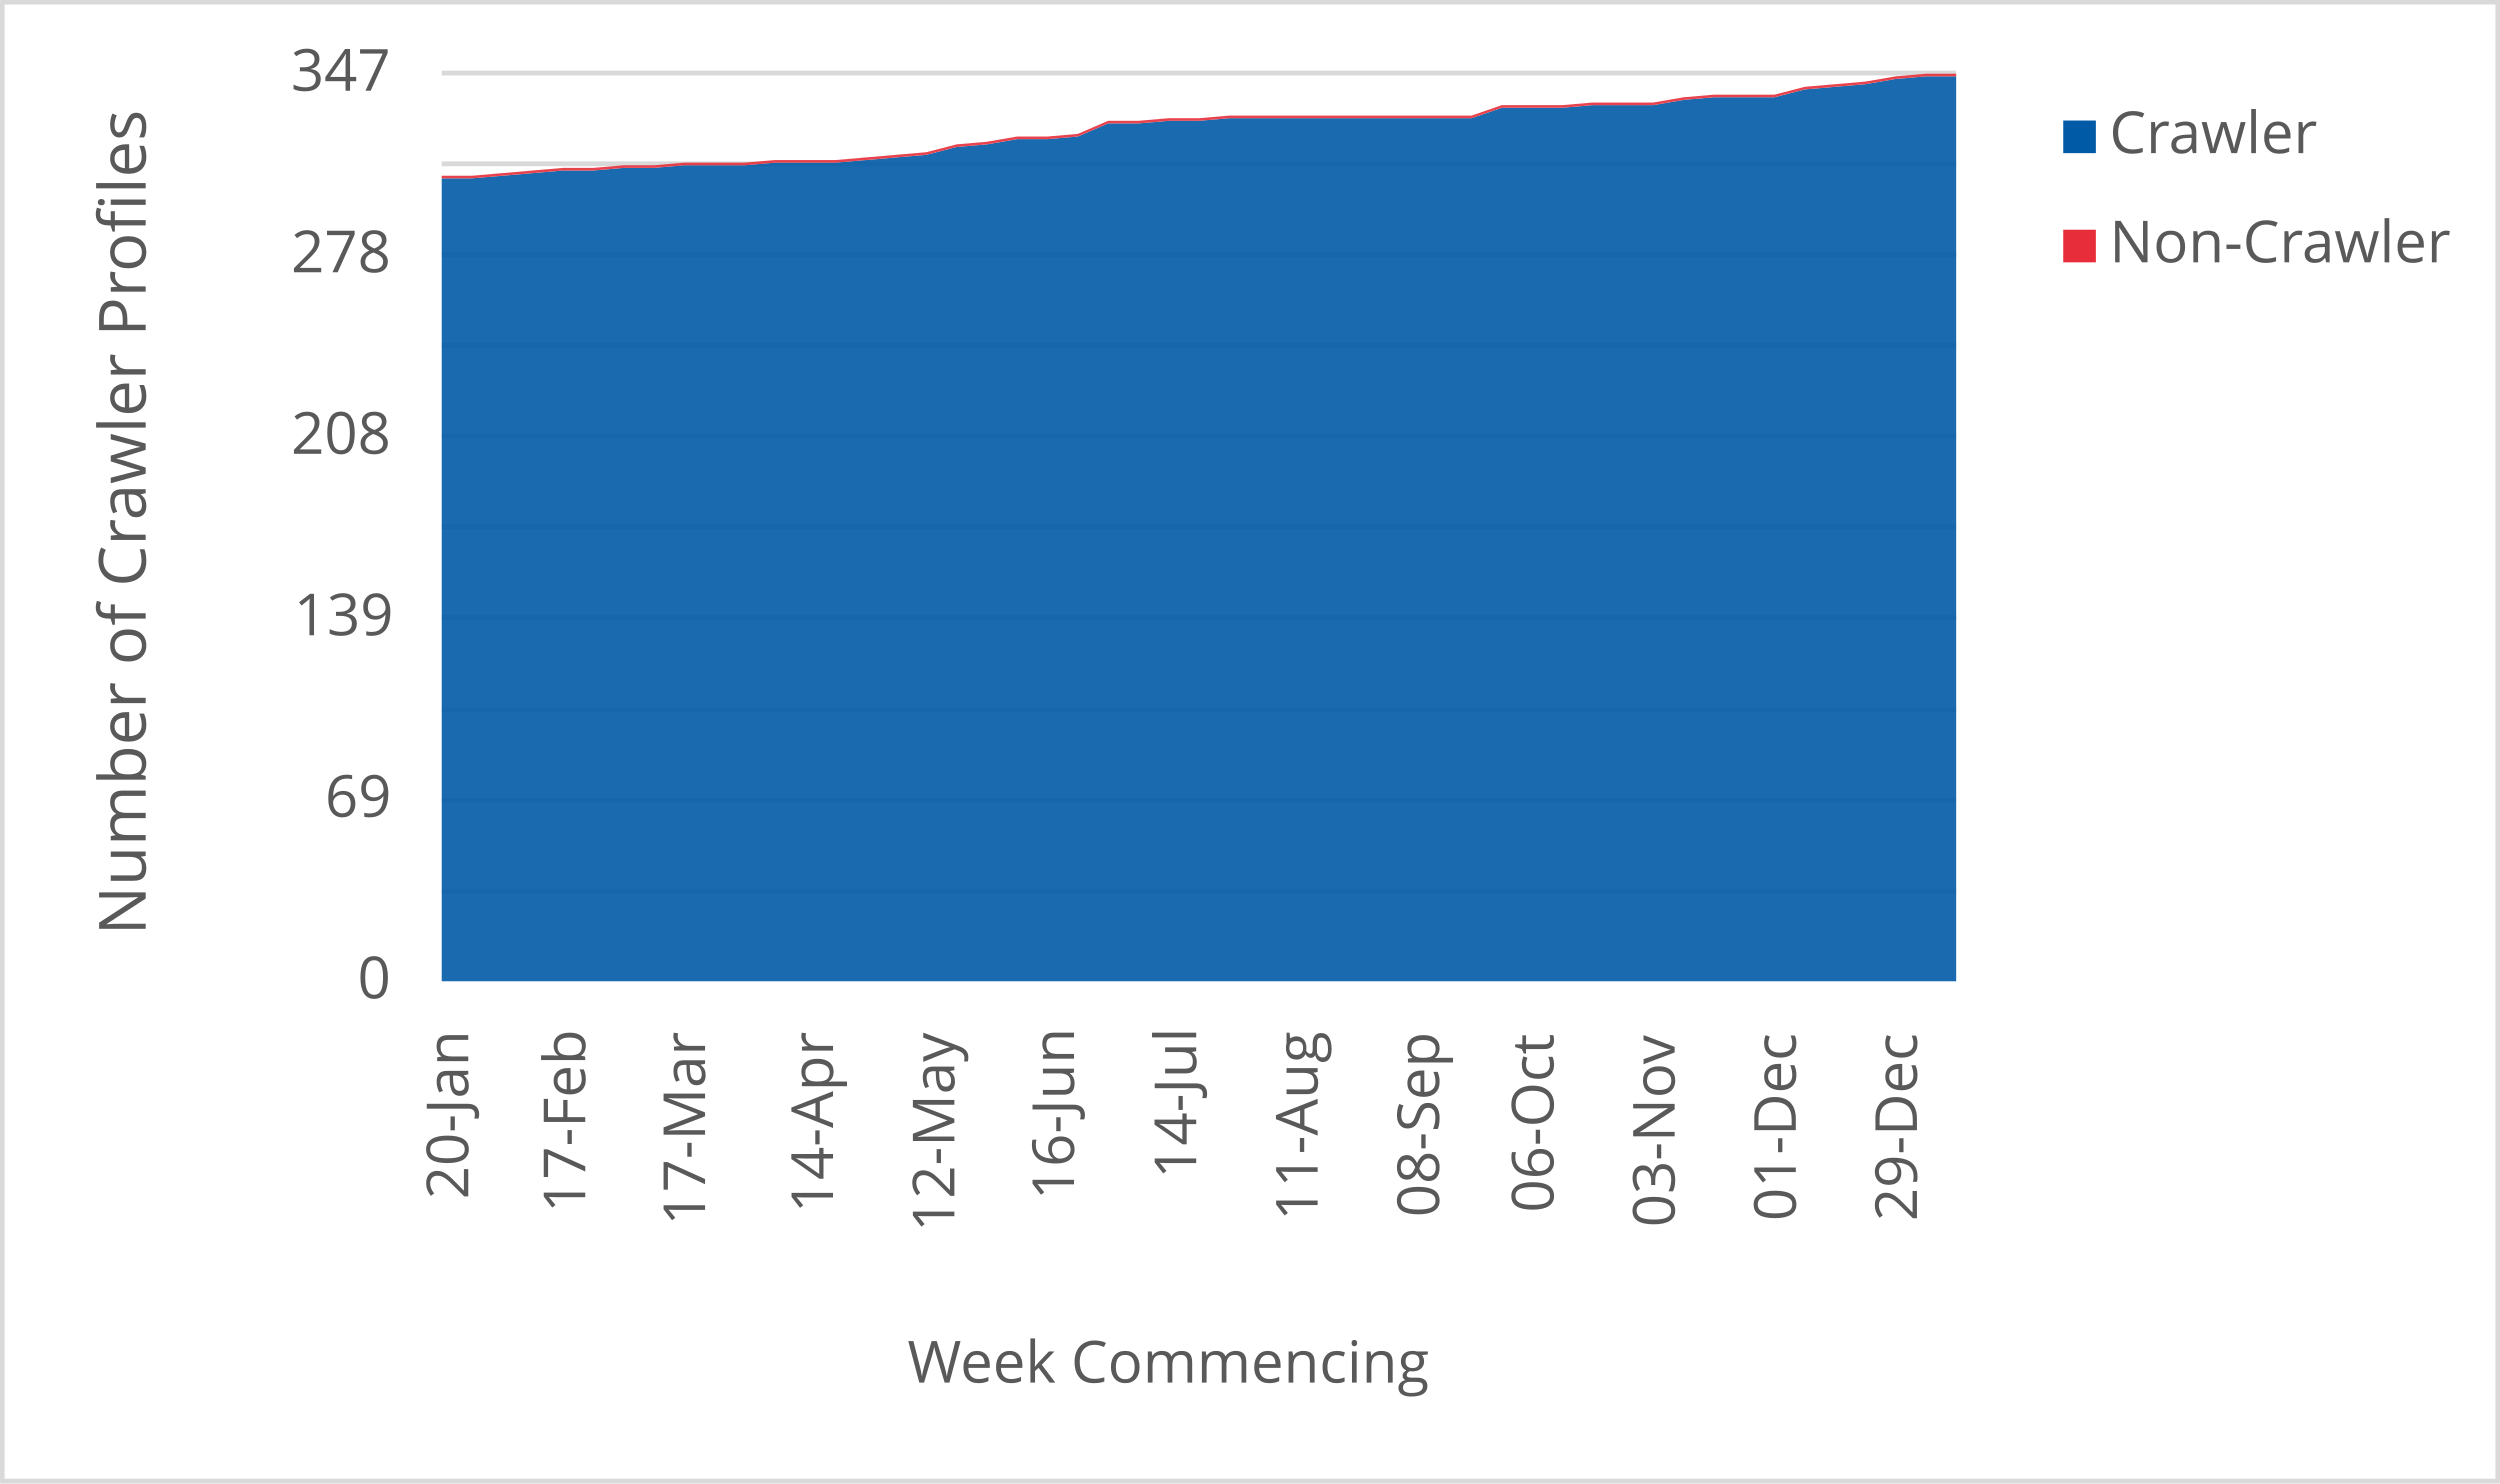
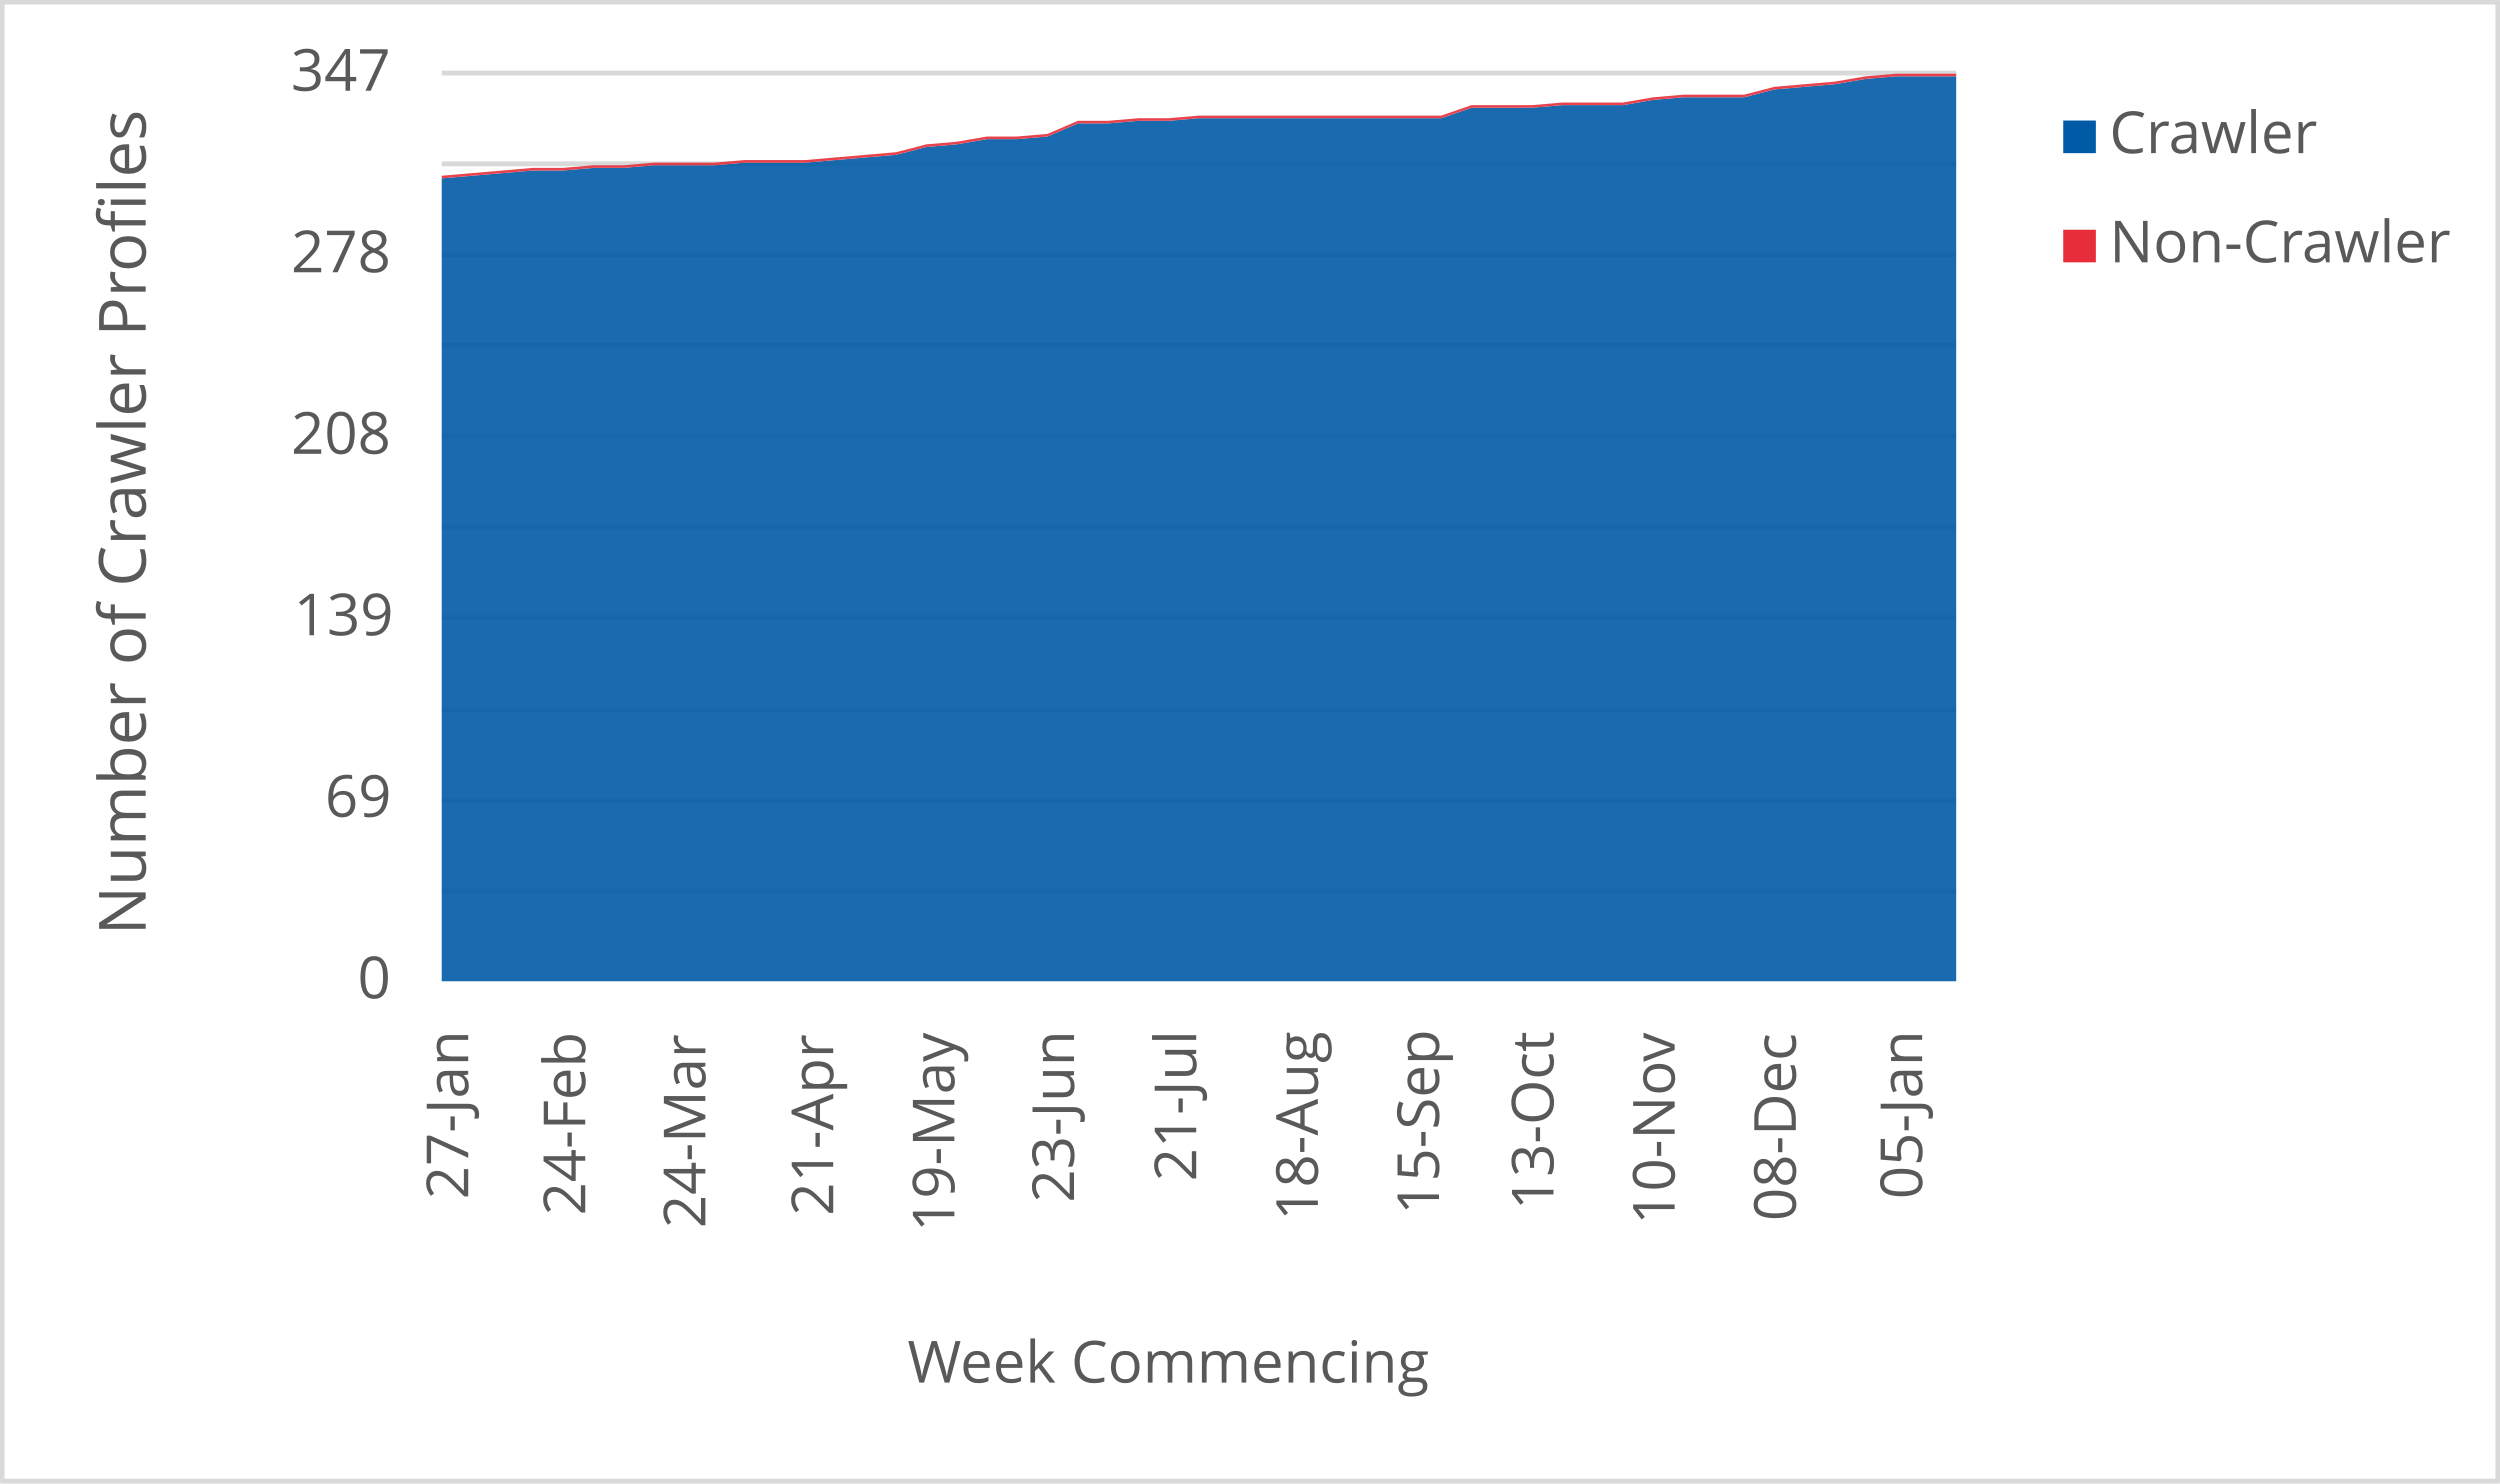
<svg xmlns="http://www.w3.org/2000/svg" width="1763" height="1046" xml:space="preserve" overflow="hidden">
  <defs>
    <clipPath id="clip0">
      <rect x="2917" y="346" width="1763" height="1046" />
    </clipPath>
  </defs>
  <g clip-path="url(#clip0)" transform="translate(-2917 -346)">
    <rect x="2918" y="347" width="1760" height="1043" fill="#FFFFFF" />
    <g>
      <path d="    M3228.5 974.532 4296.5 974.532    M3228.5 910.53 4296.5 910.53    M3228.5 846.528 4296.5 846.528    M3228.5 781.526 4296.5 781.526    M3228.5 717.524 4296.5 717.524    M3228.5 653.522 4296.5 653.522    M3228.5 589.52 4296.5 589.52    M3228.5 525.517 4296.5 525.517    M3228.5 461.515 4296.5 461.515    M3228.5 397.5 4296.5 397.5" stroke="#D9D9D9" stroke-width="3.438" stroke-linejoin="round" stroke-miterlimit="10" fill="none" />
    </g>
    <g>
      <path d="M 1038.5 4296.5 1038.5" stroke="#D9D9D9" stroke-width="3.438" stroke-linejoin="round" stroke-miterlimit="10" fill="none" fill-rule="evenodd" />
    </g>
    <g>
-       <text fill="#595959" font-family="Verdana,Open Sans,DejaVu Sans,sans-serif" font-weight="400" font-size="41" transform="matrix(6.12323e-17 -1 1 6.12323e-17 3247.218 1191.691)">20-Jan</text>
+       <text fill="#595959" font-family="Verdana,Open Sans,DejaVu Sans,sans-serif" font-weight="400" font-size="41" transform="matrix(6.12323e-17 -1 1 6.12323e-17 3247.198 1191.691)">27-Jan</text>
    </g>
    <g>
-       <text fill="#595959" font-family="Verdana,Open Sans,DejaVu Sans,sans-serif" font-weight="400" font-size="41" transform="matrix(6.12323e-17 -1 1 6.12323e-17 3329.715 1201.32)">17-Feb</text>
+       <text fill="#595959" font-family="Verdana,Open Sans,DejaVu Sans,sans-serif" font-weight="400" font-size="41" transform="matrix(6.12323e-17 -1 1 6.12323e-17 3329.715 1203.082)">24-Feb</text>
    </g>
    <g>
-       <text fill="#595959" font-family="Verdana,Open Sans,DejaVu Sans,sans-serif" font-weight="400" font-size="41" transform="matrix(6.12323e-17 -1 1 6.12323e-17 3414.214 1210.289)">17-Mar</text>
+       <text fill="#595959" font-family="Verdana,Open Sans,DejaVu Sans,sans-serif" font-weight="400" font-size="41" transform="matrix(6.12323e-17 -1 1 6.12323e-17 3414.425 1212.051)">24-Mar</text>
    </g>
    <g>
-       <text fill="#595959" font-family="Verdana,Open Sans,DejaVu Sans,sans-serif" font-weight="400" font-size="41" transform="matrix(6.12323e-17 -1 1 6.12323e-17 3504.459 1201.541)">14-Apr</text>
+       <text fill="#595959" font-family="Verdana,Open Sans,DejaVu Sans,sans-serif" font-weight="400" font-size="41" transform="matrix(6.12323e-17 -1 1 6.12323e-17 3504.589 1203.302)">21-Apr</text>
    </g>
    <g>
-       <text fill="#595959" font-family="Verdana,Open Sans,DejaVu Sans,sans-serif" font-weight="400" font-size="41" transform="matrix(6.12323e-17 -1 1 6.12323e-17 3590.029 1214.753)">12-May</text>
+       <text fill="#595959" font-family="Verdana,Open Sans,DejaVu Sans,sans-serif" font-weight="400" font-size="41" transform="matrix(6.12323e-17 -1 1 6.12323e-17 3590.029 1214.753)">19-May</text>
    </g>
    <g>
-       <text fill="#595959" font-family="Verdana,Open Sans,DejaVu Sans,sans-serif" font-weight="400" font-size="41" transform="matrix(6.12323e-17 -1 1 6.12323e-17 3674.398 1192.291)">16-Jun</text>
+       <text fill="#595959" font-family="Verdana,Open Sans,DejaVu Sans,sans-serif" font-weight="400" font-size="41" transform="matrix(6.12323e-17 -1 1 6.12323e-17 3674.398 1194.053)">23-Jun</text>
    </g>
    <g>
-       <text fill="#595959" font-family="Verdana,Open Sans,DejaVu Sans,sans-serif" font-weight="400" font-size="41" transform="matrix(6.12323e-17 -1 1 6.12323e-17 3760.569 1177.277)">14-Jul</text>
+       <text fill="#595959" font-family="Verdana,Open Sans,DejaVu Sans,sans-serif" font-weight="400" font-size="41" transform="matrix(6.12323e-17 -1 1 6.12323e-17 3760.569 1179.039)">21-Jul</text>
    </g>
    <g>
-       <text fill="#595959" font-family="Verdana,Open Sans,DejaVu Sans,sans-serif" font-weight="400" font-size="41" transform="matrix(6.12323e-17 -1 1 6.12323e-17 3846.199 1206.906)">11-Aug</text>
+       <text fill="#595959" font-family="Verdana,Open Sans,DejaVu Sans,sans-serif" font-weight="400" font-size="41" transform="matrix(6.12323e-17 -1 1 6.12323e-17 3846.349 1206.906)">18-Aug</text>
    </g>
    <g>
-       <text fill="#595959" font-family="Verdana,Open Sans,DejaVu Sans,sans-serif" font-weight="400" font-size="41" transform="matrix(6.12323e-17 -1 1 6.12323e-17 3931.809 1204.383)">08-Sep</text>
+       <text fill="#595959" font-family="Verdana,Open Sans,DejaVu Sans,sans-serif" font-weight="400" font-size="41" transform="matrix(6.12323e-17 -1 1 6.12323e-17 3931.789 1202.662)">15-Sep</text>
    </g>
    <g>
-       <text fill="#595959" font-family="Verdana,Open Sans,DejaVu Sans,sans-serif" font-weight="400" font-size="41" transform="matrix(6.12323e-17 -1 1 6.12323e-17 4012.525 1201.1)">06-Oct</text>
+       <text fill="#595959" font-family="Verdana,Open Sans,DejaVu Sans,sans-serif" font-weight="400" font-size="41" transform="matrix(6.12323e-17 -1 1 6.12323e-17 4012.525 1199.378)">13-Oct</text>
    </g>
    <g>
-       <text fill="#595959" font-family="Verdana,Open Sans,DejaVu Sans,sans-serif" font-weight="400" font-size="41" transform="matrix(6.12323e-17 -1 1 6.12323e-17 4097.965 1211.43)">03-Nov</text>
+       <text fill="#595959" font-family="Verdana,Open Sans,DejaVu Sans,sans-serif" font-weight="400" font-size="41" transform="matrix(6.12323e-17 -1 1 6.12323e-17 4097.965 1209.708)">10-Nov</text>
    </g>
    <g>
-       <text fill="#595959" font-family="Verdana,Open Sans,DejaVu Sans,sans-serif" font-weight="400" font-size="41" transform="matrix(6.12323e-17 -1 1 6.12323e-17 4183.405 1207.086)">01-Dec</text>
+       <text fill="#595959" font-family="Verdana,Open Sans,DejaVu Sans,sans-serif" font-weight="400" font-size="41" transform="matrix(6.12323e-17 -1 1 6.12323e-17 4183.405 1207.086)">08-Dec</text>
    </g>
    <g>
-       <text fill="#595959" font-family="Verdana,Open Sans,DejaVu Sans,sans-serif" font-weight="400" font-size="41" transform="matrix(6.12323e-17 -1 1 6.12323e-17 4268.825 1207.126)">29-Dec</text>
+       <text fill="#595959" font-family="Verdana,Open Sans,DejaVu Sans,sans-serif" font-weight="400" font-size="41" transform="matrix(6.12323e-17 -1 1 6.12323e-17 4272.498 1191.651)">05-Jan</text>
    </g>
    <g>
      <text fill="#595959" font-family="Verdana,Open Sans,DejaVu Sans,sans-serif" font-weight="400" font-size="41" transform="matrix(1 0 0 1 3169.141 1050)">0</text>
    </g>
    <g>
      <text fill="#595959" font-family="Verdana,Open Sans,DejaVu Sans,sans-serif" font-weight="400" font-size="41" transform="matrix(1 0 0 1 3146.159 922)">69</text>
    </g>
    <g>
      <text fill="#595959" font-family="Verdana,Open Sans,DejaVu Sans,sans-serif" font-weight="400" font-size="41" transform="matrix(1 0 0 1 3124.137 794)">139</text>
    </g>
    <g>
      <text fill="#595959" font-family="Verdana,Open Sans,DejaVu Sans,sans-serif" font-weight="400" font-size="41" transform="matrix(1 0 0 1 3122.295 666)">208</text>
    </g>
    <g>
      <text fill="#595959" font-family="Verdana,Open Sans,DejaVu Sans,sans-serif" font-weight="400" font-size="41" transform="matrix(1 0 0 1 3122.295 538)">278</text>
    </g>
    <g>
      <text fill="#595959" font-family="Verdana,Open Sans,DejaVu Sans,sans-serif" font-weight="400" font-size="41" transform="matrix(1 0 0 1 3122.135 410)">347</text>
    </g>
    <g>
      <text fill="#595959" font-family="Verdana,Open Sans,DejaVu Sans,sans-serif" font-weight="400" font-size="41" transform="matrix(1 0 0 1 3556.971 1321)">Week Commencing</text>
    </g>
    <g>
      <text fill="#595959" font-family="Verdana,Open Sans,DejaVu Sans,sans-serif" font-weight="400" font-size="46" transform="matrix(6.12323e-17 -1 1 6.12323e-17 3019.73 1005.486)">Number of Crawler Profiles</text>
    </g>
    <rect x="2918.5" y="347.5" width="1760" height="1043" stroke="#D9D9D9" stroke-width="3.438" stroke-linejoin="round" stroke-miterlimit="10" fill="none" />
    <g>
-       <path d="M3228.5 1038 3249.86 1038 3271.22 1038 3292.58 1038 3313.94 1038 3335.3 1038 3356.66 1038 3378.02 1038 3399.38 1038 3420.74 1038 3442.1 1038 3463.46 1038 3484.82 1038 3506.18 1038 3527.54 1038 3548.9 1038 3570.26 1038 3591.62 1038 3612.98 1038 3634.34 1038 3655.7 1038 3677.06 1038 3698.42 1038 3719.78 1038 3741.14 1038 3762.5 1038 3783.86 1038 3805.22 1038 3826.58 1038 3847.94 1038 3869.3 1038 3890.66 1038 3912.02 1038 3933.38 1038 3954.74 1038 3976.1 1038 3997.46 1038 4018.82 1038 4040.18 1038 4061.54 1038 4082.9 1038 4104.26 1038 4125.62 1038 4146.98 1038 4168.34 1038 4189.7 1038 4211.06 1038 4232.42 1038 4253.78 1038 4275.14 1038 4296.5 1038 4296.5 399.844 4275.14 399.844 4253.78 401.689 4232.42 405.378 4211.06 407.222 4189.7 409.066 4168.34 414.599 4146.98 414.599 4125.62 414.599 4104.26 416.444 4082.9 420.133 4061.54 420.133 4040.18 420.133 4018.82 421.977 3997.46 421.977 3976.1 421.977 3954.74 429.354 3933.38 429.354 3912.02 429.354 3890.66 429.354 3869.3 429.354 3847.94 429.354 3826.58 429.354 3805.22 429.354 3783.86 429.354 3762.5 431.199 3741.14 431.199 3719.78 433.043 3698.42 433.043 3677.06 442.265 3655.7 444.11 3634.34 444.11 3612.98 447.798 3591.62 449.643 3570.26 455.176 3548.9 457.02 3527.54 458.865 3506.18 460.709 3484.82 460.709 3463.46 460.709 3442.1 462.553 3420.74 462.553 3399.38 462.553 3378.02 464.398 3356.66 464.398 3335.3 466.242 3313.94 466.242 3292.58 468.086 3271.22 469.931 3249.86 471.775 3228.5 471.775 3228.5 1038Z" fill="#005aa6" opacity="0.9" />
+       <path d="M3228.5 1038 3249.86 1038 3271.22 1038 3292.58 1038 3313.94 1038 3335.3 1038 3356.66 1038 3378.02 1038 3399.38 1038 3420.74 1038 3442.1 1038 3463.46 1038 3484.82 1038 3506.18 1038 3527.54 1038 3548.9 1038 3570.26 1038 3591.62 1038 3612.98 1038 3634.34 1038 3655.7 1038 3677.06 1038 3698.42 1038 3719.78 1038 3741.14 1038 3762.5 1038 3783.86 1038 3805.22 1038 3826.58 1038 3847.94 1038 3869.3 1038 3890.66 1038 3912.02 1038 3933.38 1038 3954.74 1038 3976.1 1038 3997.46 1038 4018.82 1038 4040.18 1038 4061.54 1038 4082.9 1038 4104.26 1038 4125.62 1038 4146.98 1038 4168.34 1038 4189.7 1038 4211.06 1038 4232.42 1038 4253.78 1038 4275.14 1038 4296.5 1038 4296.5 399.844 4275.14 399.844 4253.78 399.844 4232.42 401.689 4211.06 405.378 4189.7 407.222 4168.34 409.066 4146.98 414.599 4125.62 414.599 4104.26 414.599 4082.9 416.444 4061.54 420.133 4040.18 420.133 4018.82 420.133 3997.46 421.977 3976.1 421.977 3954.74 421.977 3933.38 429.354 3912.02 429.354 3890.66 429.354 3869.3 429.354 3847.94 429.354 3826.58 429.354 3805.22 429.354 3783.86 429.354 3762.5 429.354 3741.14 431.199 3719.78 431.199 3698.42 433.043 3677.06 433.043 3655.7 442.265 3634.34 444.11 3612.98 444.11 3591.62 447.798 3570.26 449.643 3548.9 455.176 3527.54 457.02 3506.18 458.865 3484.82 460.709 3463.46 460.709 3442.1 460.709 3420.74 462.553 3399.38 462.553 3378.02 462.553 3356.66 464.398 3335.3 464.398 3313.94 466.242 3292.58 466.242 3271.22 468.086 3249.86 469.931 3228.5 471.775 3228.5 1038Z" fill="#005aa6" opacity="0.9" />
    </g>
    <g>
-       <path d="M3228.5 471.775 3249.86 471.775 3271.22 469.931 3292.58 468.086 3313.94 466.242 3335.3 466.242 3356.66 464.398 3378.02 464.398 3399.38 462.553 3420.74 462.553 3442.1 462.553 3463.46 460.709 3484.82 460.709 3506.18 460.709 3527.54 458.865 3548.9 457.02 3570.26 455.176 3591.62 449.643 3612.98 447.798 3634.34 444.11 3655.7 444.11 3677.06 442.265 3698.42 433.043 3719.78 433.043 3741.14 431.199 3762.5 431.199 3783.86 429.354 3805.22 429.354 3826.58 429.354 3847.94 429.354 3869.3 429.354 3890.66 429.354 3912.02 429.354 3933.38 429.354 3954.74 429.354 3976.1 421.977 3997.46 421.977 4018.82 421.977 4040.18 420.133 4061.54 420.133 4082.9 420.133 4104.26 416.444 4125.62 414.599 4146.98 414.599 4168.34 414.599 4189.7 409.066 4211.06 407.222 4232.42 405.378 4253.78 401.689 4275.14 399.844 4296.5 399.844 4296.5 398 4275.14 398 4253.78 399.844 4232.42 403.533 4211.06 405.378 4189.7 407.222 4168.34 412.755 4146.98 412.755 4125.62 412.755 4104.26 414.599 4082.9 418.288 4061.54 418.288 4040.18 418.288 4018.82 420.133 3997.46 420.133 3976.1 420.133 3954.74 427.51 3933.38 427.51 3912.02 427.51 3890.66 427.51 3869.3 427.51 3847.94 427.51 3826.58 427.51 3805.22 427.51 3783.86 427.51 3762.5 429.354 3741.14 429.354 3719.78 431.199 3698.42 431.199 3677.06 440.421 3655.7 442.265 3634.34 442.265 3612.98 445.954 3591.62 447.798 3570.26 453.331 3548.9 455.176 3527.54 457.02 3506.18 458.865 3484.82 458.865 3463.46 458.865 3442.1 460.709 3420.74 460.709 3399.38 460.709 3378.02 462.553 3356.66 462.553 3335.3 464.398 3313.94 464.398 3292.58 466.242 3271.22 468.086 3249.86 469.931 3228.5 469.931 3228.5 471.775Z" fill="#e62d39" opacity="0.9" />
+       <path d="M3228.5 471.775 3249.86 469.931 3271.22 468.086 3292.58 466.242 3313.94 466.242 3335.3 464.398 3356.66 464.398 3378.02 462.553 3399.38 462.553 3420.74 462.553 3442.1 460.709 3463.46 460.709 3484.82 460.709 3506.18 458.865 3527.54 457.02 3548.9 455.176 3570.26 449.643 3591.62 447.798 3612.98 444.11 3634.34 444.11 3655.7 442.265 3677.06 433.043 3698.42 433.043 3719.78 431.199 3741.14 431.199 3762.5 429.354 3783.86 429.354 3805.22 429.354 3826.58 429.354 3847.94 429.354 3869.3 429.354 3890.66 429.354 3912.02 429.354 3933.38 429.354 3954.74 421.977 3976.1 421.977 3997.46 421.977 4018.82 420.133 4040.18 420.133 4061.54 420.133 4082.9 416.444 4104.26 414.599 4125.62 414.599 4146.98 414.599 4168.34 409.066 4189.7 407.222 4211.06 405.378 4232.42 401.689 4253.78 399.844 4275.14 399.844 4296.5 399.844 4296.5 398 4275.14 398 4253.78 398 4232.42 399.844 4211.06 403.533 4189.7 405.378 4168.34 407.222 4146.98 412.755 4125.62 412.755 4104.26 412.755 4082.9 414.599 4061.54 418.288 4040.18 418.288 4018.82 418.288 3997.46 420.133 3976.1 420.133 3954.74 420.133 3933.38 427.51 3912.02 427.51 3890.66 427.51 3869.3 427.51 3847.94 427.51 3826.58 427.51 3805.22 427.51 3783.86 427.51 3762.5 427.51 3741.14 429.354 3719.78 429.354 3698.42 431.199 3677.06 431.199 3655.7 440.421 3634.34 442.265 3612.98 442.265 3591.62 445.954 3570.26 447.798 3548.9 453.331 3527.54 455.176 3506.18 457.02 3484.82 458.865 3463.46 458.865 3442.1 458.865 3420.74 460.709 3399.38 460.709 3378.02 460.709 3356.66 462.553 3335.3 462.553 3313.94 464.398 3292.58 464.398 3271.22 466.242 3249.86 468.086 3228.5 469.931 3228.5 471.775Z" fill="#e62d39" opacity="0.9" />
    </g>
    <g>
      <rect x="4372" y="431" width="23" height="23" fill="#005aa6" />
    </g>
    <g>
      <text fill="#595959" font-family="Verdana,Open Sans,DejaVu Sans,sans-serif" font-weight="400" font-size="41" transform="matrix(1 0 0 1 4404.56 454)">Crawler</text>
    </g>
    <g>
      <rect x="4372" y="508" width="23" height="23" fill="#e62d39" />
    </g>
    <g>
      <text fill="#595959" font-family="Verdana,Open Sans,DejaVu Sans,sans-serif" font-weight="400" font-size="41" transform="matrix(1 0 0 1 4404.56 531)">Non-Crawler</text>
    </g>
  </g>
</svg>
